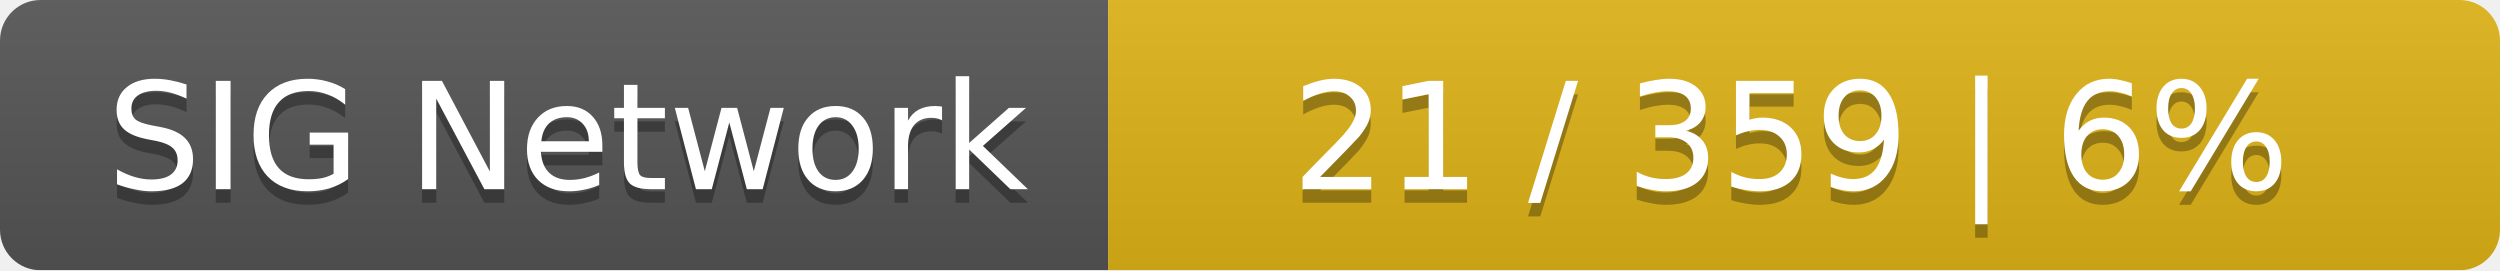
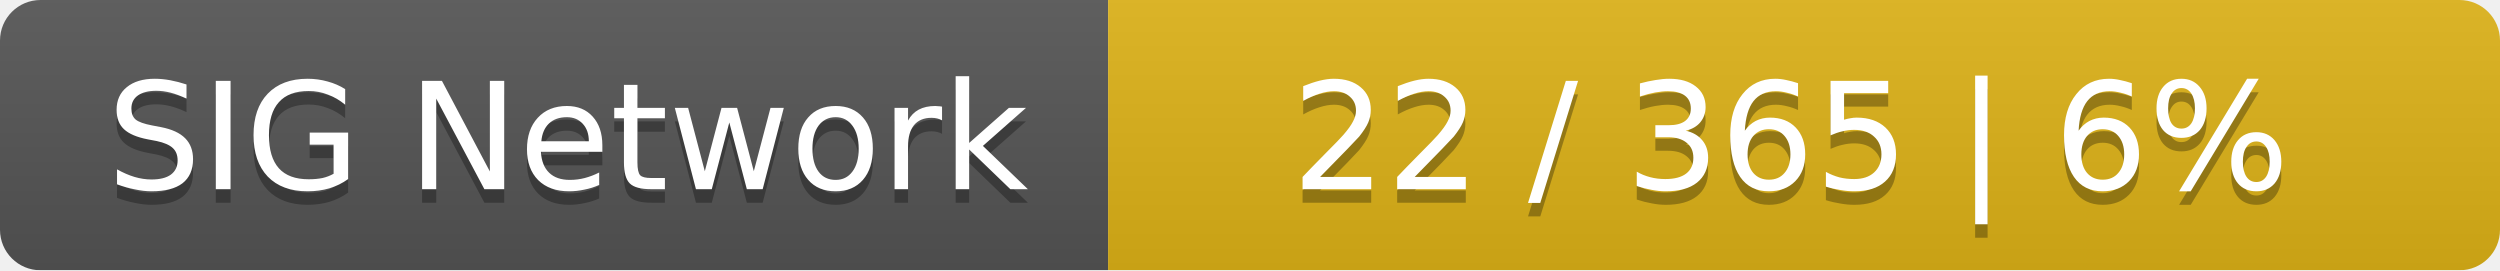
<svg xmlns="http://www.w3.org/2000/svg" width="185" height="20">
  <linearGradient id="smooth" x2="0" y2="100%">
    <stop offset="0" stop-color="#bbb" stop-opacity=".1" />
    <stop offset="1" stop-opacity=".1" />
  </linearGradient>
  <mask id="round">
    <rect width="185" height="20" rx="3" fill="#fff" />
  </mask>
  <g mask="url(#round)">
    <rect width="82" height="20" fill="#555" />
    <rect x="82" width="103" height="20" fill="#dfb317" />
    <rect width="185" height="20" fill="url(#smooth)" />
  </g>
  <g fill="#fff" text-anchor="middle" font-family="DejaVu Sans,Verdana,Geneva,sans-serif" font-size="11">
    <text x="42" y="15" fill="#010101" fill-opacity=".3">SIG Network</text>
    <text x="42" y="14">SIG Network</text>
-     <text x="132.5" y="15" fill="#010101" fill-opacity=".3">21 / 359    |    6%</text>
-     <text x="132.5" y="14">21 / 359    |    6%</text>
+     <text x="132.5" y="15" fill="#010101" fill-opacity=".3">22 / 365    |    6%</text>
+     <text x="132.5" y="14">22 / 365    |    6%</text>
  </g>
</svg>
